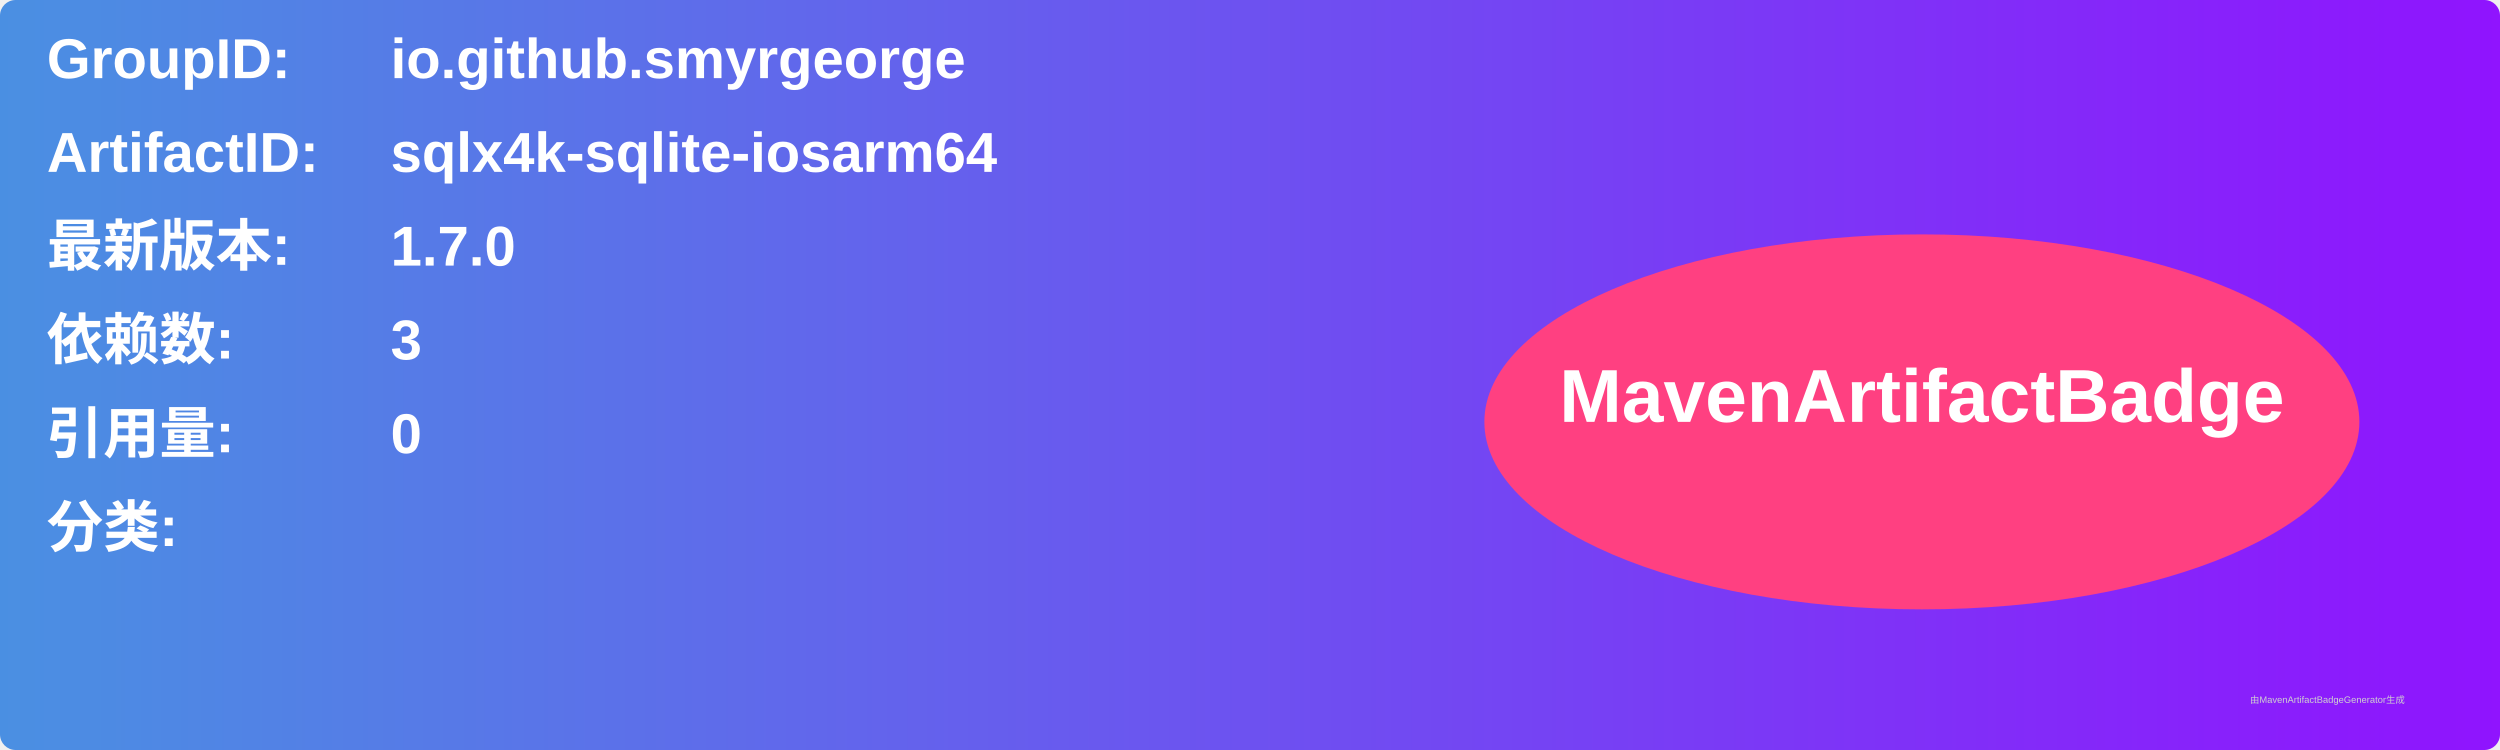
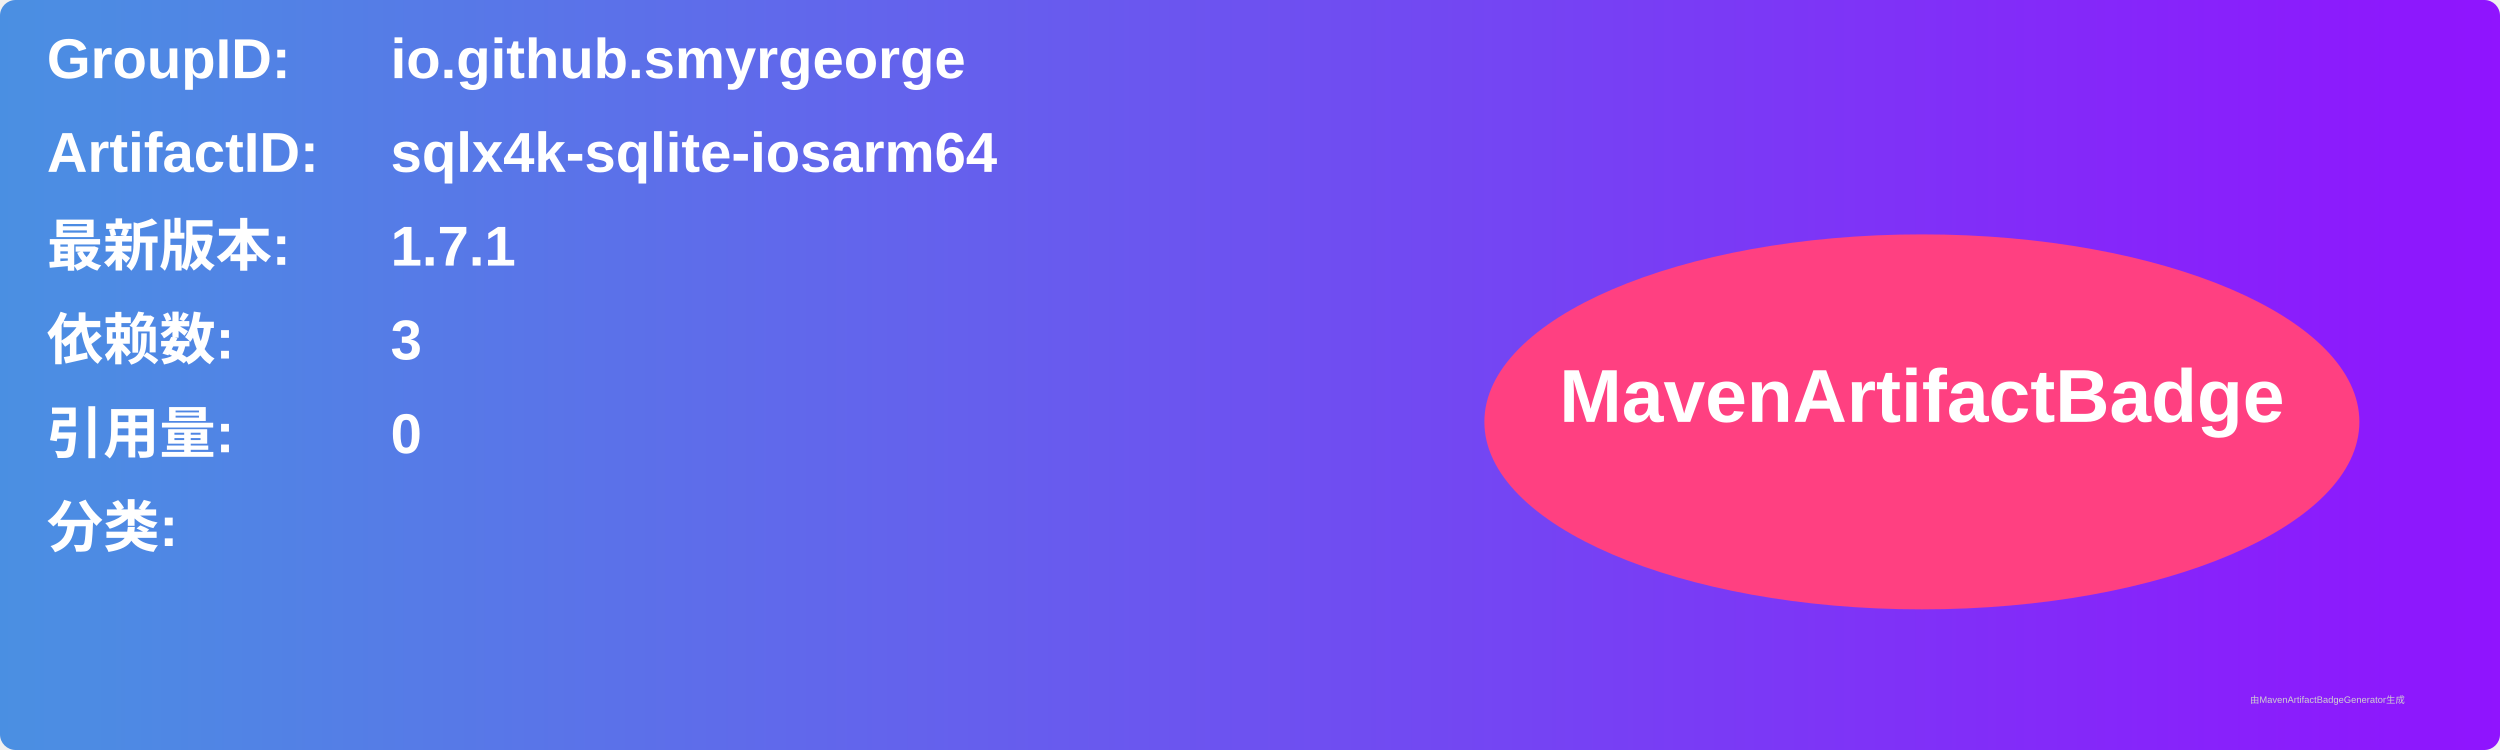
<svg xmlns="http://www.w3.org/2000/svg" width="800" height="240" viewBox="0 0 800 240">
  <linearGradient id="grad" x1="0%" y1="0%" x2="100%" y2="0%">
    <stop offset="0%" stop-color="#4a90e2" />
    <stop offset="100%" stop-color="#9013fe" />
  </linearGradient>
  <rect width="100%" height="100%" rx="5" ry="5" fill="url(#grad)" />
  <g transform="translate(15, 15)">
    <text x="0" y="10" font-family="Arial" font-size="18" fill="white" font-weight="bold" width="260">GroupID:</text>
    <text x="110" y="10" font-family="Arial" font-size="18" fill="white" font-weight="bold" width="460">io.github.smyrgeorge</text>
    <text x="0" y="40" font-family="Arial" font-size="18" fill="white" font-weight="bold" width="260">ArtifactID:</text>
    <text x="110" y="40" font-family="Arial" font-size="18" fill="white" font-weight="bold" width="460">sqlx4k-sqlite-iosarm64</text>
    <text x="0" y="70" font-family="Arial" font-size="18" fill="white" font-weight="bold">最新版本:</text>
    <text x="110" y="70" font-family="Arial" font-size="18" fill="white" font-weight="bold">
-       <tspan font-weight="bold">1.7.0</tspan>
+       <tspan font-weight="bold">1.7.1</tspan>
    </text>
    <text x="0" y="100" font-family="Arial" font-size="18" fill="white" font-weight="bold">依赖数: </text>
    <text x="110" y="100" font-family="Arial" font-size="18" fill="white">
      <tspan font-weight="bold">3</tspan>
    </text>
    <text x="0" y="130" font-family="Arial" font-size="18" fill="white" font-weight="bold">引用量: </text>
    <text x="110" y="130" font-family="Arial" font-size="18" fill="white">
      <tspan font-weight="bold">0</tspan>
    </text>
    <text x="0" y="160" font-family="Arial" font-size="18" fill="white" font-weight="bold">分类:</text>
    <text x="10" y="190" font-family="Arial" font-size="10" fill="white">
      <tspan font-weight="bold" />
    </text>
    <ellipse cx="600" cy="120" rx="140" ry="60" fill="#ff4081" />
    <text x="600" y="120" text-anchor="middle" font-family="Arial" font-size="24" fill="white" font-weight="bold">MavenArtifactBadge</text>
  </g>
  <text x="720" y="225" font-family="Arial" font-size="3" fill="#d0d0d0">由MavenArtifactBadgeGenerator生成</text>
</svg>
